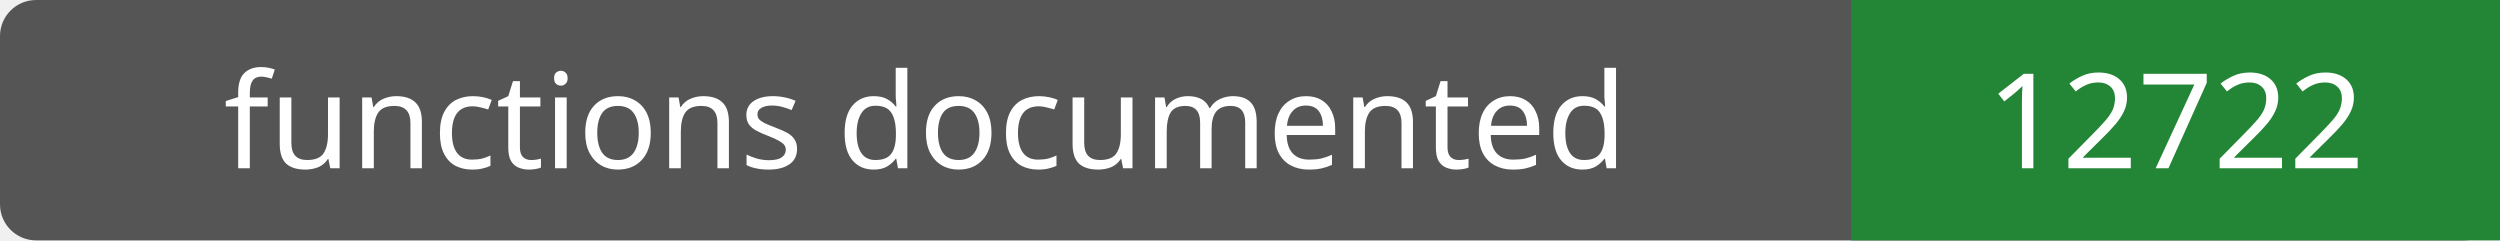
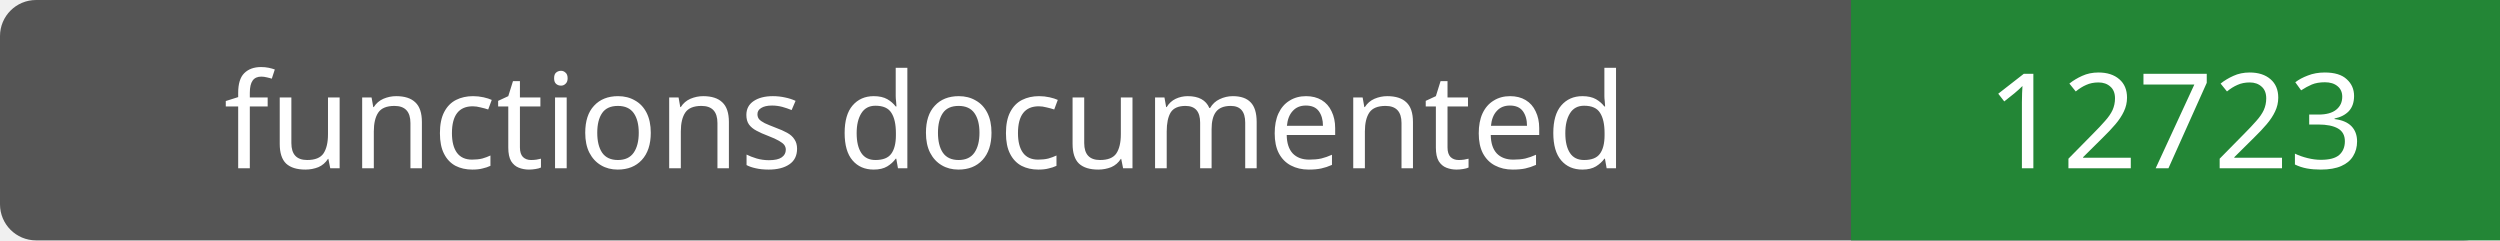
- <svg xmlns="http://www.w3.org/2000/svg" width="208" height="20" role="img" aria-label="functions documented: 12722">
+ <svg xmlns="http://www.w3.org/2000/svg" width="208" height="20" role="img" aria-label="functions documented: 12723">
  <rect width="208" height="20" rx="3" fill="#555" />
  <path fill="#238636" d="M154 0h54v20H154z" />
  <g fill="#fff" text-anchor="middle" font-family="Verdana,sans-serif" font-size="11">
    <text x="77.0" y="14">functions documented</text>
-     <text x="181.0" y="14">12722</text>
+     <text x="181.0" y="14">12723</text>
  </g>
</svg>
